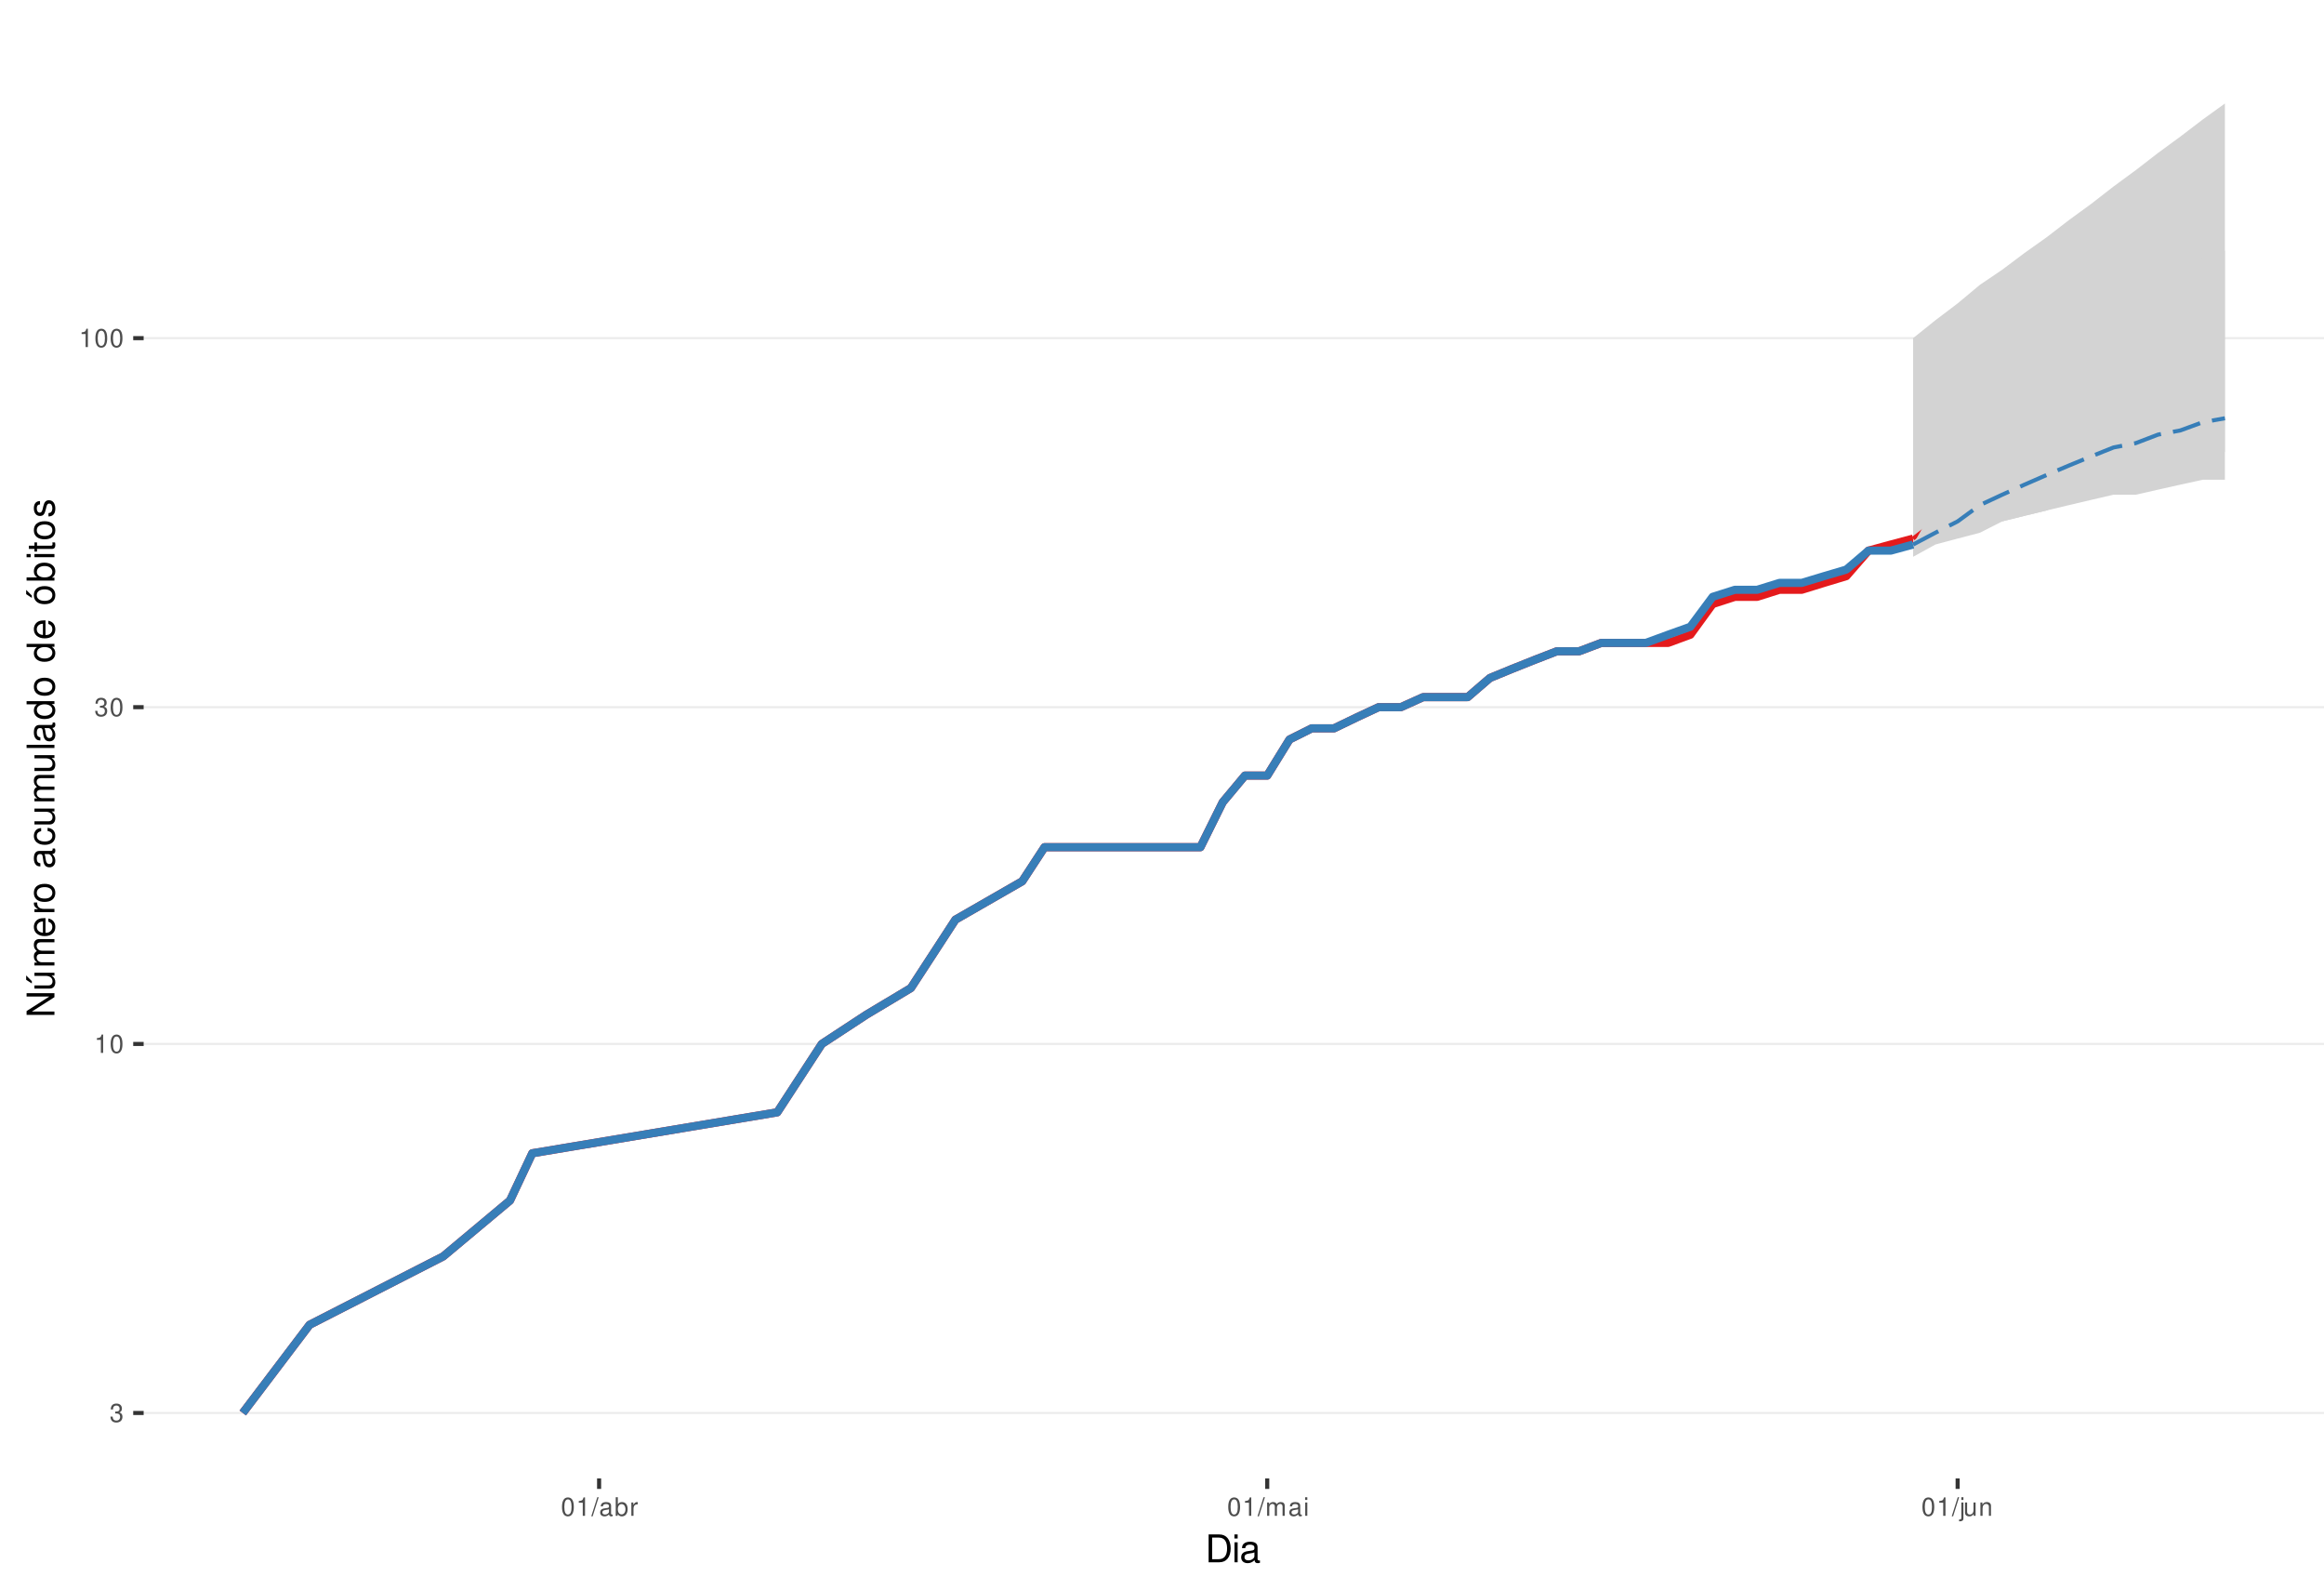
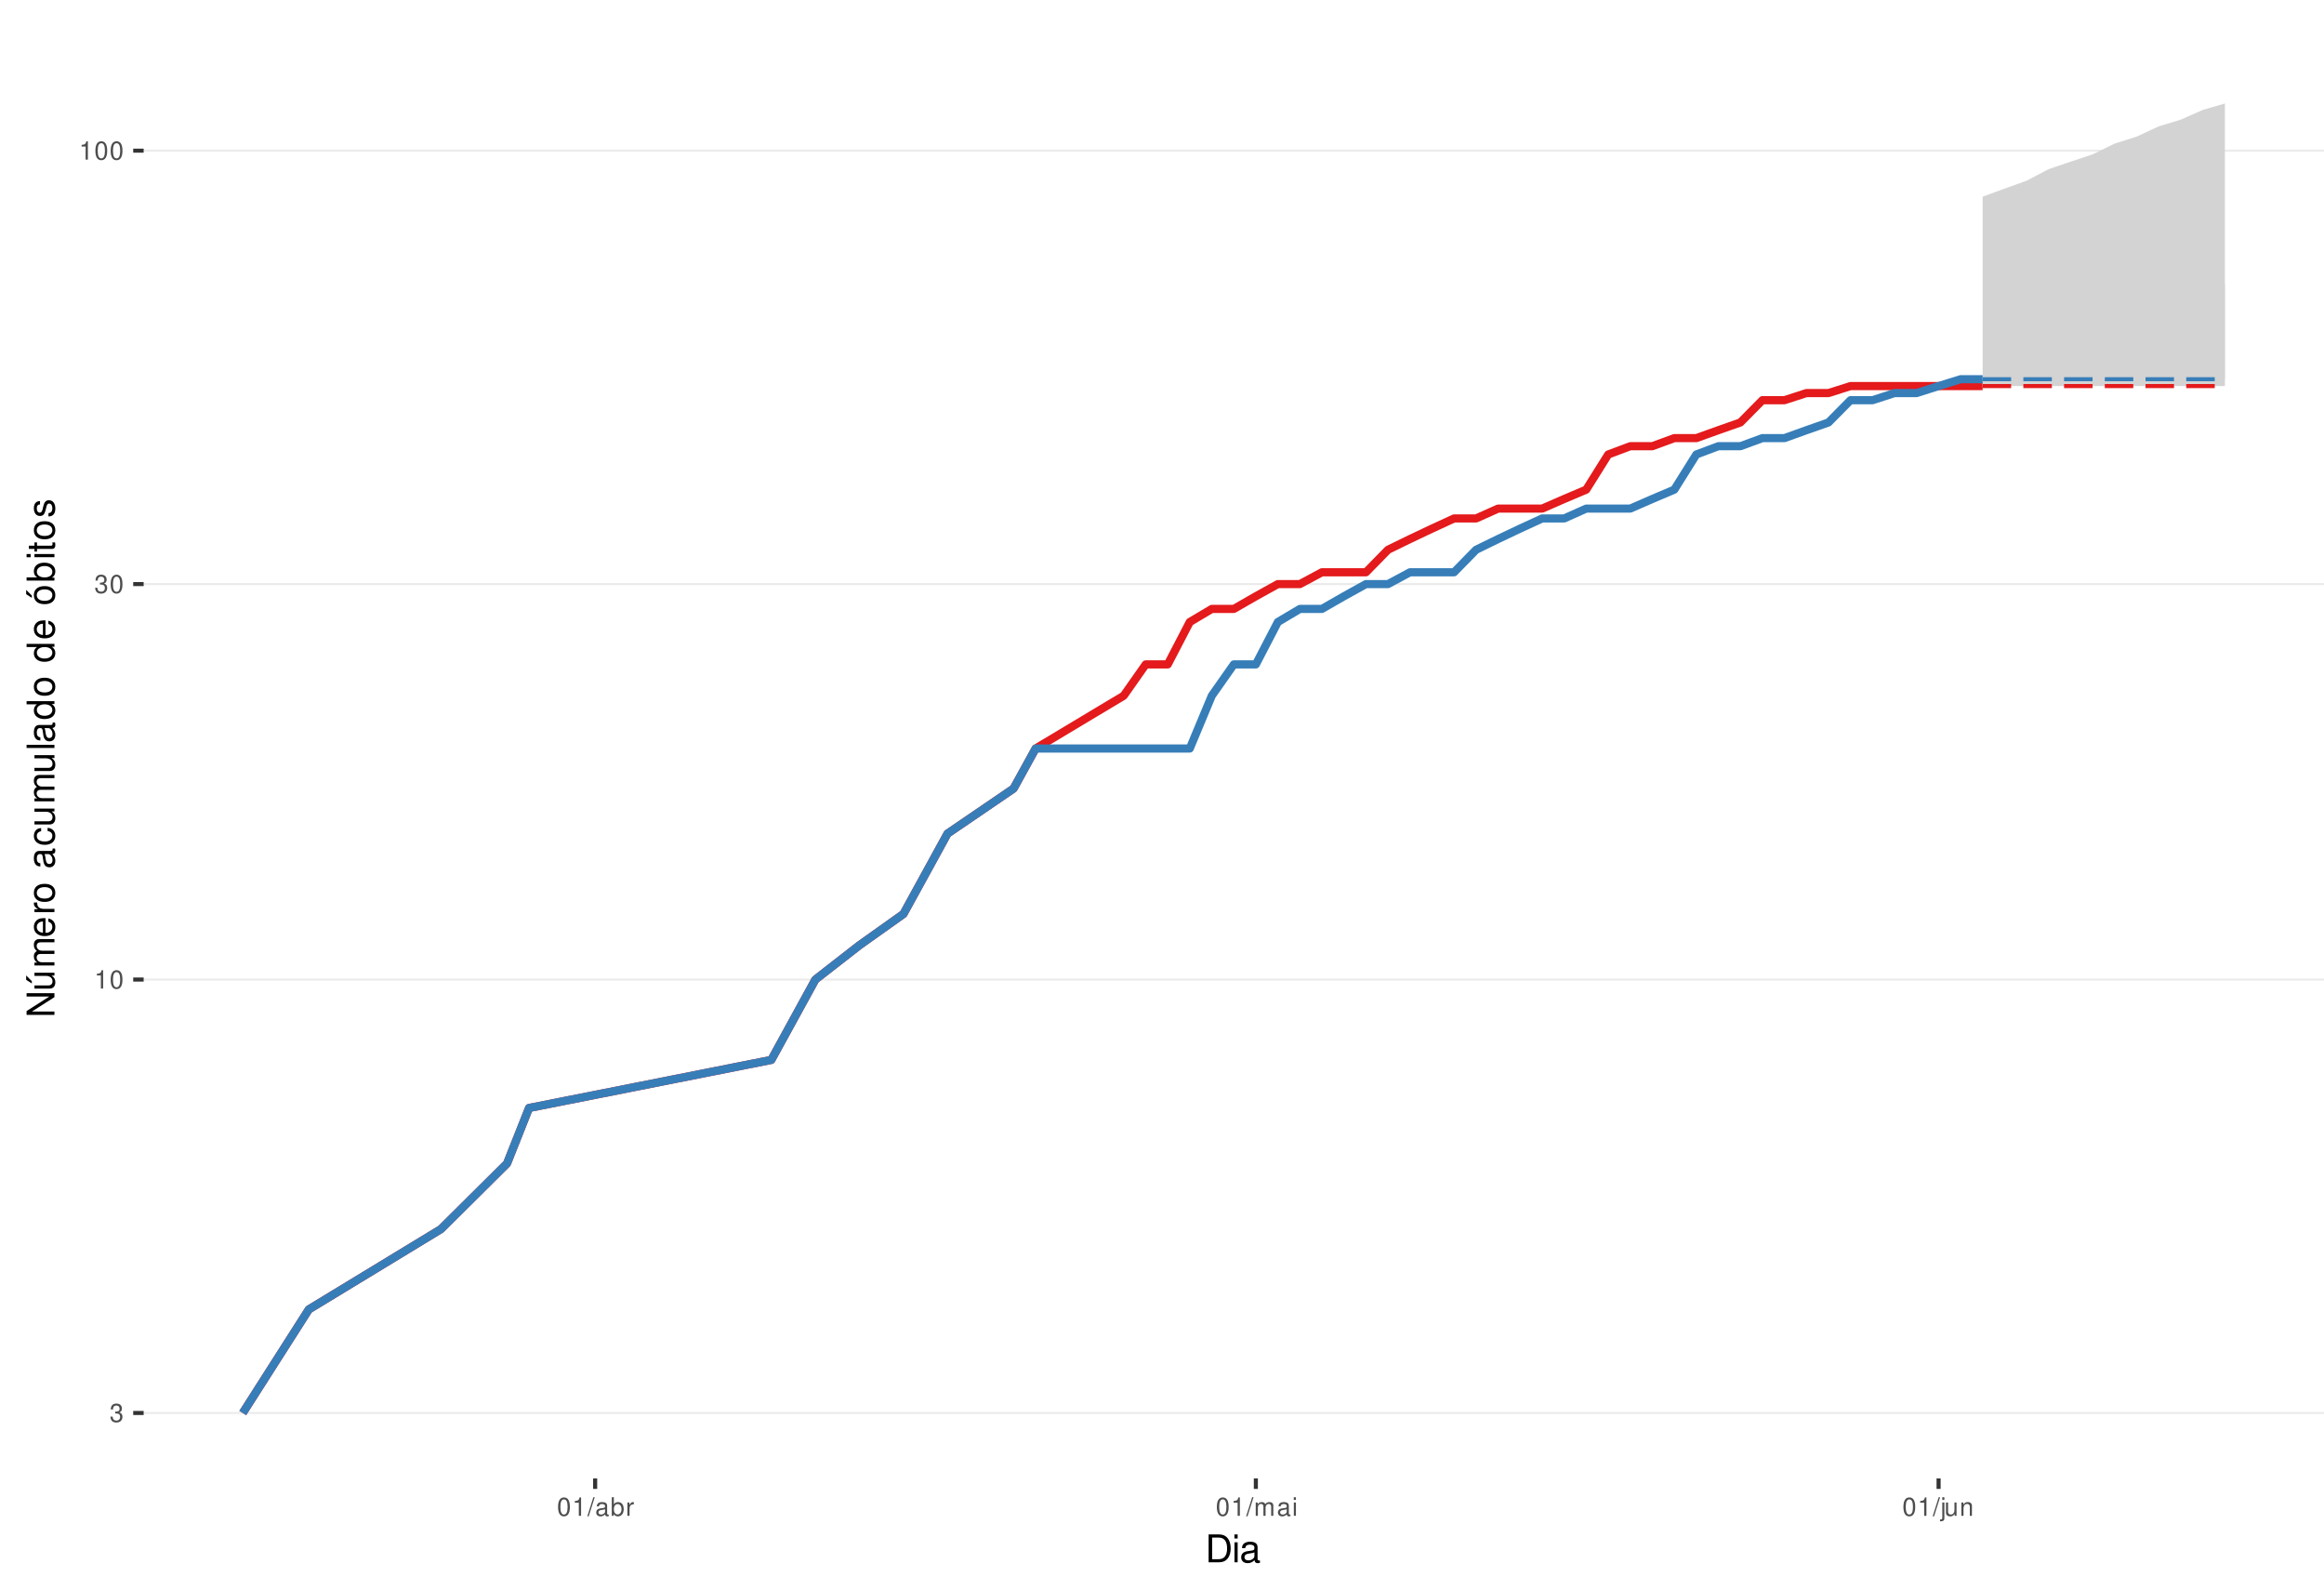
<svg xmlns="http://www.w3.org/2000/svg" xmlns:xlink="http://www.w3.org/1999/xlink" width="609pt" height="413pt" viewBox="0 0 609 413" version="1.1">
  <defs>
    <g>
      <symbol overflow="visible" id="glyph0-0">
        <path style="stroke:none;" d="" />
      </symbol>
      <symbol overflow="visible" id="glyph0-1">
        <path style="stroke:none;" d="M 1.469 -2.219 L 1.797 -2.219 C 2.422 -2.219 2.766 -1.922 2.766 -1.344 C 2.766 -0.734 2.406 -0.359 1.797 -0.359 C 1.156 -0.359 0.844 -0.688 0.797 -1.391 L 0.219 -1.391 C 0.234 -1.016 0.312 -0.766 0.422 -0.547 C 0.672 -0.078 1.125 0.156 1.766 0.156 C 2.75 0.156 3.375 -0.438 3.375 -1.344 C 3.375 -1.953 3.141 -2.297 2.562 -2.484 C 3.016 -2.672 3.234 -3 3.234 -3.484 C 3.234 -4.312 2.688 -4.812 1.797 -4.812 C 0.844 -4.812 0.328 -4.281 0.312 -3.266 L 0.906 -3.266 C 0.906 -3.547 0.938 -3.719 1 -3.875 C 1.141 -4.141 1.438 -4.297 1.797 -4.297 C 2.312 -4.297 2.625 -3.984 2.625 -3.469 C 2.625 -3.125 2.516 -2.922 2.25 -2.812 C 2.094 -2.75 1.875 -2.719 1.469 -2.703 Z M 1.469 -2.219 " />
      </symbol>
      <symbol overflow="visible" id="glyph0-2">
        <path style="stroke:none;" d="M 1.719 -3.422 L 1.719 0 L 2.312 0 L 2.312 -4.812 L 1.922 -4.812 C 1.719 -4.078 1.578 -3.969 0.672 -3.859 L 0.672 -3.422 Z M 1.719 -3.422 " />
      </symbol>
      <symbol overflow="visible" id="glyph0-3">
        <path style="stroke:none;" d="M 1.828 -4.812 C 1.391 -4.812 0.984 -4.609 0.75 -4.281 C 0.438 -3.859 0.281 -3.219 0.281 -2.328 C 0.281 -0.703 0.812 0.156 1.828 0.156 C 2.828 0.156 3.375 -0.703 3.375 -2.297 C 3.375 -3.219 3.234 -3.844 2.922 -4.281 C 2.672 -4.625 2.281 -4.812 1.828 -4.812 Z M 1.828 -4.297 C 2.469 -4.297 2.781 -3.641 2.781 -2.344 C 2.781 -0.969 2.469 -0.328 1.812 -0.328 C 1.203 -0.328 0.891 -1 0.891 -2.328 C 0.891 -3.641 1.203 -4.297 1.828 -4.297 Z M 1.828 -4.297 " />
      </symbol>
      <symbol overflow="visible" id="glyph0-4">
        <path style="stroke:none;" d="M 1.531 -4.859 L -0.047 0.141 L 0.312 0.141 L 1.891 -4.859 Z M 1.531 -4.859 " />
      </symbol>
      <symbol overflow="visible" id="glyph0-5">
        <path style="stroke:none;" d="M 3.562 -0.328 C 3.5 -0.312 3.469 -0.312 3.438 -0.312 C 3.25 -0.312 3.141 -0.406 3.141 -0.578 L 3.141 -2.641 C 3.141 -3.25 2.688 -3.594 1.828 -3.594 C 1.312 -3.594 0.906 -3.438 0.672 -3.188 C 0.516 -3 0.453 -2.797 0.438 -2.453 L 0.984 -2.453 C 1.031 -2.875 1.297 -3.078 1.812 -3.078 C 2.312 -3.078 2.594 -2.891 2.594 -2.562 L 2.594 -2.406 C 2.578 -2.172 2.469 -2.078 2.016 -2.031 C 1.219 -1.922 1.109 -1.891 0.891 -1.812 C 0.484 -1.641 0.281 -1.328 0.281 -0.875 C 0.281 -0.25 0.719 0.156 1.422 0.156 C 1.859 0.156 2.219 0 2.609 -0.359 C 2.656 0 2.828 0.156 3.188 0.156 C 3.297 0.156 3.375 0.141 3.562 0.094 Z M 2.594 -1.094 C 2.594 -0.906 2.531 -0.797 2.375 -0.641 C 2.141 -0.438 1.875 -0.328 1.547 -0.328 C 1.109 -0.328 0.859 -0.547 0.859 -0.891 C 0.859 -1.266 1.094 -1.438 1.703 -1.531 C 2.297 -1.609 2.406 -1.641 2.594 -1.719 Z M 2.594 -1.094 " />
      </symbol>
      <symbol overflow="visible" id="glyph0-6">
        <path style="stroke:none;" d="M 0.359 -4.859 L 0.359 0 L 0.859 0 L 0.859 -0.453 C 1.125 -0.047 1.484 0.156 1.969 0.156 C 2.875 0.156 3.484 -0.594 3.484 -1.75 C 3.484 -2.891 2.922 -3.594 1.984 -3.594 C 1.516 -3.594 1.172 -3.406 0.906 -3.016 L 0.906 -4.859 Z M 1.891 -3.062 C 2.5 -3.062 2.906 -2.531 2.906 -1.703 C 2.906 -0.906 2.484 -0.359 1.891 -0.359 C 1.297 -0.359 0.906 -0.906 0.906 -1.719 C 0.906 -2.531 1.297 -3.062 1.891 -3.062 Z M 1.891 -3.062 " />
      </symbol>
      <symbol overflow="visible" id="glyph0-7">
        <path style="stroke:none;" d="M 0.453 -3.484 L 0.453 0 L 1.016 0 L 1.016 -1.812 C 1.031 -2.656 1.375 -3.016 2.141 -3 L 2.141 -3.562 C 2.047 -3.578 1.984 -3.594 1.922 -3.594 C 1.562 -3.594 1.297 -3.375 0.969 -2.859 L 0.969 -3.484 Z M 0.453 -3.484 " />
      </symbol>
      <symbol overflow="visible" id="glyph0-8">
        <path style="stroke:none;" d="M 0.469 -3.484 L 0.469 0 L 1.031 0 L 1.031 -2.188 C 1.031 -2.703 1.391 -3.109 1.844 -3.109 C 2.25 -3.109 2.484 -2.844 2.484 -2.406 L 2.484 0 L 3.047 0 L 3.047 -2.188 C 3.047 -2.703 3.422 -3.109 3.875 -3.109 C 4.266 -3.109 4.516 -2.844 4.516 -2.406 L 4.516 0 L 5.078 0 L 5.078 -2.609 C 5.078 -3.234 4.719 -3.594 4.062 -3.594 C 3.594 -3.594 3.312 -3.453 2.984 -3.062 C 2.781 -3.422 2.5 -3.594 2.047 -3.594 C 1.578 -3.594 1.266 -3.422 0.984 -3 L 0.984 -3.484 Z M 0.469 -3.484 " />
      </symbol>
      <symbol overflow="visible" id="glyph0-9">
        <path style="stroke:none;" d="M 1 -3.484 L 0.453 -3.484 L 0.453 0 L 1 0 Z M 1 -4.859 L 0.438 -4.859 L 0.438 -4.156 L 1 -4.156 Z M 1 -4.859 " />
      </symbol>
      <symbol overflow="visible" id="glyph0-10">
        <path style="stroke:none;" d="M 0.469 -3.484 L 0.469 0.5 C 0.469 0.859 0.359 0.969 0.016 0.969 C -0.031 0.969 -0.047 0.969 -0.125 0.953 L -0.125 1.438 C -0.047 1.438 -0.016 1.453 0.062 1.453 C 0.688 1.453 1.016 1.203 1.016 0.719 L 1.016 -3.484 Z M 1.016 -4.859 L 0.469 -4.859 L 0.469 -4.156 L 1.016 -4.156 Z M 1.016 -4.859 " />
      </symbol>
      <symbol overflow="visible" id="glyph0-11">
        <path style="stroke:none;" d="M 3.203 0 L 3.203 -3.484 L 2.656 -3.484 L 2.656 -1.516 C 2.656 -0.797 2.281 -0.328 1.703 -0.328 C 1.266 -0.328 0.984 -0.594 0.984 -1.016 L 0.984 -3.484 L 0.438 -3.484 L 0.438 -0.797 C 0.438 -0.219 0.859 0.156 1.547 0.156 C 2.062 0.156 2.391 -0.031 2.703 -0.484 L 2.703 0 Z M 3.203 0 " />
      </symbol>
      <symbol overflow="visible" id="glyph0-12">
        <path style="stroke:none;" d="M 0.469 -3.484 L 0.469 0 L 1.031 0 L 1.031 -1.922 C 1.031 -2.641 1.391 -3.109 1.969 -3.109 C 2.406 -3.109 2.688 -2.828 2.688 -2.422 L 2.688 0 L 3.234 0 L 3.234 -2.641 C 3.234 -3.219 2.812 -3.594 2.141 -3.594 C 1.625 -3.594 1.281 -3.391 0.984 -2.906 L 0.984 -3.484 Z M 0.469 -3.484 " />
      </symbol>
      <symbol overflow="visible" id="glyph1-0">
        <path style="stroke:none;" d="" />
      </symbol>
      <symbol overflow="visible" id="glyph1-1">
        <path style="stroke:none;" d="M 0.891 0 L 3.703 0 C 5.547 0 6.672 -1.375 6.672 -3.656 C 6.672 -5.906 5.547 -7.297 3.703 -7.297 L 0.891 -7.297 Z M 1.812 -0.812 L 1.812 -6.469 L 3.547 -6.469 C 4.984 -6.469 5.734 -5.5 5.734 -3.641 C 5.734 -1.797 4.984 -0.812 3.547 -0.812 Z M 1.812 -0.812 " />
      </symbol>
      <symbol overflow="visible" id="glyph1-2">
        <path style="stroke:none;" d="M 1.5 -5.234 L 0.672 -5.234 L 0.672 0 L 1.5 0 Z M 1.5 -7.297 L 0.656 -7.297 L 0.656 -6.234 L 1.5 -6.234 Z M 1.5 -7.297 " />
      </symbol>
      <symbol overflow="visible" id="glyph1-3">
        <path style="stroke:none;" d="M 5.344 -0.484 C 5.266 -0.469 5.219 -0.469 5.172 -0.469 C 4.875 -0.469 4.719 -0.625 4.719 -0.875 L 4.719 -3.953 C 4.719 -4.891 4.047 -5.391 2.75 -5.391 C 1.984 -5.391 1.375 -5.172 1.016 -4.781 C 0.766 -4.516 0.672 -4.203 0.656 -3.688 L 1.484 -3.688 C 1.562 -4.328 1.938 -4.625 2.719 -4.625 C 3.484 -4.625 3.891 -4.344 3.891 -3.844 L 3.891 -3.625 C 3.875 -3.266 3.703 -3.125 3.016 -3.047 C 1.844 -2.891 1.656 -2.844 1.344 -2.719 C 0.734 -2.453 0.422 -2 0.422 -1.312 C 0.422 -0.375 1.078 0.234 2.141 0.234 C 2.797 0.234 3.328 0 3.922 -0.547 C 3.984 0 4.234 0.234 4.781 0.234 C 4.953 0.234 5.062 0.203 5.344 0.141 Z M 3.891 -1.656 C 3.891 -1.375 3.812 -1.203 3.562 -0.969 C 3.219 -0.656 2.812 -0.5 2.312 -0.5 C 1.672 -0.5 1.297 -0.812 1.297 -1.344 C 1.297 -1.891 1.656 -2.172 2.547 -2.297 C 3.438 -2.422 3.609 -2.453 3.891 -2.594 Z M 3.891 -1.656 " />
      </symbol>
      <symbol overflow="visible" id="glyph2-0">
        <path style="stroke:none;" d="" />
      </symbol>
      <symbol overflow="visible" id="glyph2-1">
        <path style="stroke:none;" d="M -7.297 -6.453 L -7.297 -5.578 L -1.328 -5.578 L -7.297 -1.766 L -7.297 -0.766 L 0 -0.766 L 0 -1.641 L -5.906 -1.641 L 0 -5.406 L 0 -6.453 Z M -7.297 -6.453 " />
      </symbol>
      <symbol overflow="visible" id="glyph2-2">
        <path style="stroke:none;" d="M 0 -4.812 L -5.234 -4.812 L -5.234 -3.984 L -2.266 -3.984 C -1.203 -3.984 -0.5 -3.438 -0.5 -2.562 C -0.5 -1.906 -0.906 -1.484 -1.531 -1.484 L -5.234 -1.484 L -5.234 -0.656 L -1.203 -0.656 C -0.328 -0.656 0.234 -1.297 0.234 -2.312 C 0.234 -3.094 -0.047 -3.578 -0.734 -4.062 L 0 -4.062 Z M -7.406 -2.953 L -5.922 -2 L -5.922 -2.594 L -7.406 -4.094 Z M -7.406 -2.953 " />
      </symbol>
      <symbol overflow="visible" id="glyph2-3">
        <path style="stroke:none;" d="M -5.234 -0.703 L 0 -0.703 L 0 -1.547 L -3.297 -1.547 C -4.047 -1.547 -4.656 -2.094 -4.656 -2.766 C -4.656 -3.391 -4.281 -3.734 -3.609 -3.734 L 0 -3.734 L 0 -4.578 L -3.297 -4.578 C -4.047 -4.578 -4.656 -5.125 -4.656 -5.812 C -4.656 -6.422 -4.266 -6.781 -3.609 -6.781 L 0 -6.781 L 0 -7.625 L -3.938 -7.625 C -4.875 -7.625 -5.391 -7.078 -5.391 -6.094 C -5.391 -5.406 -5.188 -4.984 -4.594 -4.484 C -5.156 -4.188 -5.391 -3.766 -5.391 -3.078 C -5.391 -2.375 -5.125 -1.906 -4.5 -1.469 L -5.234 -1.469 Z M -5.234 -0.703 " />
      </symbol>
      <symbol overflow="visible" id="glyph2-4">
        <path style="stroke:none;" d="M -2.344 -5.125 C -3.141 -5.125 -3.625 -5.062 -4.016 -4.922 C -4.875 -4.578 -5.391 -3.781 -5.391 -2.797 C -5.391 -1.344 -4.281 -0.406 -2.547 -0.406 C -0.812 -0.406 0.234 -1.297 0.234 -2.781 C 0.234 -3.984 -0.453 -4.812 -1.594 -5.016 L -1.594 -4.188 C -0.906 -3.953 -0.547 -3.484 -0.547 -2.812 C -0.547 -2.281 -0.781 -1.828 -1.219 -1.547 C -1.516 -1.344 -1.812 -1.281 -2.344 -1.266 Z M -3.016 -1.297 C -3.984 -1.359 -4.625 -1.953 -4.625 -2.797 C -4.625 -3.641 -3.953 -4.234 -3.016 -4.234 Z M -3.016 -1.297 " />
      </symbol>
      <symbol overflow="visible" id="glyph2-5">
        <path style="stroke:none;" d="M -5.234 -0.688 L 0 -0.688 L 0 -1.531 L -2.719 -1.531 C -3.984 -1.547 -4.547 -2.062 -4.516 -3.203 L -5.359 -3.203 C -5.375 -3.062 -5.391 -2.984 -5.391 -2.891 C -5.391 -2.344 -5.062 -1.938 -4.297 -1.453 L -5.234 -1.453 Z M -5.234 -0.688 " />
      </symbol>
      <symbol overflow="visible" id="glyph2-6">
        <path style="stroke:none;" d="M -5.391 -2.719 C -5.391 -1.234 -4.344 -0.359 -2.578 -0.359 C -0.812 -0.359 0.234 -1.234 0.234 -2.734 C 0.234 -4.203 -0.812 -5.094 -2.547 -5.094 C -4.359 -5.094 -5.391 -4.234 -5.391 -2.719 Z M -4.625 -2.734 C -4.625 -3.672 -3.844 -4.234 -2.547 -4.234 C -1.312 -4.234 -0.547 -3.656 -0.547 -2.734 C -0.547 -1.797 -1.312 -1.234 -2.578 -1.234 C -3.844 -1.234 -4.625 -1.797 -4.625 -2.734 Z M -4.625 -2.734 " />
      </symbol>
      <symbol overflow="visible" id="glyph2-7">
        <path style="stroke:none;" d="" />
      </symbol>
      <symbol overflow="visible" id="glyph2-8">
        <path style="stroke:none;" d="M -0.484 -5.344 C -0.469 -5.266 -0.469 -5.219 -0.469 -5.172 C -0.469 -4.875 -0.625 -4.719 -0.875 -4.719 L -3.953 -4.719 C -4.891 -4.719 -5.391 -4.047 -5.391 -2.75 C -5.391 -1.984 -5.172 -1.375 -4.781 -1.016 C -4.516 -0.766 -4.203 -0.672 -3.688 -0.656 L -3.688 -1.484 C -4.328 -1.562 -4.625 -1.938 -4.625 -2.719 C -4.625 -3.484 -4.344 -3.891 -3.844 -3.891 L -3.625 -3.891 C -3.266 -3.875 -3.125 -3.703 -3.047 -3.016 C -2.891 -1.844 -2.844 -1.656 -2.719 -1.344 C -2.453 -0.734 -2 -0.422 -1.312 -0.422 C -0.375 -0.422 0.234 -1.078 0.234 -2.141 C 0.234 -2.797 0 -3.328 -0.547 -3.922 C 0 -3.984 0.234 -4.234 0.234 -4.781 C 0.234 -4.953 0.203 -5.062 0.141 -5.344 Z M -1.656 -3.891 C -1.375 -3.891 -1.203 -3.812 -0.969 -3.562 C -0.656 -3.219 -0.5 -2.812 -0.5 -2.312 C -0.5 -1.672 -0.812 -1.297 -1.344 -1.297 C -1.891 -1.297 -2.172 -1.656 -2.297 -2.547 C -2.422 -3.438 -2.453 -3.609 -2.594 -3.891 Z M -1.656 -3.891 " />
      </symbol>
      <symbol overflow="visible" id="glyph2-9">
        <path style="stroke:none;" d="M -3.484 -4.703 C -3.984 -4.672 -4.312 -4.562 -4.609 -4.359 C -5.094 -4 -5.391 -3.375 -5.391 -2.641 C -5.391 -1.219 -4.266 -0.312 -2.531 -0.312 C -0.844 -0.312 0.234 -1.203 0.234 -2.625 C 0.234 -3.875 -0.516 -4.672 -1.797 -4.766 L -1.797 -3.938 C -0.953 -3.797 -0.547 -3.359 -0.547 -2.656 C -0.547 -1.734 -1.297 -1.188 -2.531 -1.188 C -3.844 -1.188 -4.625 -1.719 -4.625 -2.625 C -4.625 -3.328 -4.203 -3.766 -3.484 -3.875 Z M -3.484 -4.703 " />
      </symbol>
      <symbol overflow="visible" id="glyph2-10">
        <path style="stroke:none;" d="M 0 -4.812 L -5.234 -4.812 L -5.234 -3.984 L -2.266 -3.984 C -1.203 -3.984 -0.5 -3.438 -0.5 -2.562 C -0.5 -1.906 -0.906 -1.484 -1.531 -1.484 L -5.234 -1.484 L -5.234 -0.656 L -1.203 -0.656 C -0.328 -0.656 0.234 -1.297 0.234 -2.312 C 0.234 -3.094 -0.047 -3.578 -0.734 -4.062 L 0 -4.062 Z M 0 -4.812 " />
      </symbol>
      <symbol overflow="visible" id="glyph2-11">
        <path style="stroke:none;" d="M -7.297 -1.516 L -7.297 -0.688 L 0 -0.688 L 0 -1.516 Z M -7.297 -1.516 " />
      </symbol>
      <symbol overflow="visible" id="glyph2-12">
        <path style="stroke:none;" d="M -7.297 -4.953 L -7.297 -4.125 L -4.578 -4.125 C -5.109 -3.766 -5.391 -3.203 -5.391 -2.516 C -5.391 -1.156 -4.297 -0.266 -2.625 -0.266 C -0.859 -0.266 0.234 -1.125 0.234 -2.547 C 0.234 -3.266 -0.047 -3.766 -0.688 -4.203 L 0 -4.203 L 0 -4.953 Z M -4.609 -2.656 C -4.609 -3.547 -3.812 -4.125 -2.562 -4.125 C -1.344 -4.125 -0.547 -3.547 -0.547 -2.656 C -0.547 -1.734 -1.359 -1.125 -2.578 -1.125 C -3.797 -1.125 -4.609 -1.734 -4.609 -2.656 Z M -4.609 -2.656 " />
      </symbol>
      <symbol overflow="visible" id="glyph2-13">
        <path style="stroke:none;" d="M -5.391 -2.719 C -5.391 -1.234 -4.344 -0.359 -2.578 -0.359 C -0.812 -0.359 0.234 -1.234 0.234 -2.734 C 0.234 -4.203 -0.812 -5.094 -2.547 -5.094 C -4.359 -5.094 -5.391 -4.234 -5.391 -2.719 Z M -4.625 -2.734 C -4.625 -3.672 -3.844 -4.234 -2.547 -4.234 C -1.312 -4.234 -0.547 -3.656 -0.547 -2.734 C -0.547 -1.797 -1.312 -1.234 -2.578 -1.234 C -3.844 -1.234 -4.625 -1.797 -4.625 -2.734 Z M -7.406 -2.984 L -5.922 -2.016 L -5.922 -2.625 L -7.406 -4.109 Z M -7.406 -2.984 " />
      </symbol>
      <symbol overflow="visible" id="glyph2-14">
        <path style="stroke:none;" d="M -7.297 -0.547 L 0 -0.547 L 0 -1.297 L -0.672 -1.297 C -0.062 -1.688 0.234 -2.219 0.234 -2.953 C 0.234 -4.328 -0.906 -5.234 -2.641 -5.234 C -4.344 -5.234 -5.391 -4.375 -5.391 -2.984 C -5.391 -2.266 -5.125 -1.766 -4.531 -1.375 L -7.297 -1.375 Z M -4.609 -2.828 C -4.609 -3.766 -3.797 -4.359 -2.547 -4.359 C -1.359 -4.359 -0.547 -3.734 -0.547 -2.828 C -0.547 -1.938 -1.344 -1.375 -2.578 -1.375 C -3.812 -1.375 -4.609 -1.938 -4.609 -2.828 Z M -4.609 -2.828 " />
      </symbol>
      <symbol overflow="visible" id="glyph2-15">
        <path style="stroke:none;" d="M -5.234 -1.5 L -5.234 -0.672 L 0 -0.672 L 0 -1.5 Z M -7.297 -1.5 L -7.297 -0.656 L -6.234 -0.656 L -6.234 -1.5 Z M -7.297 -1.5 " />
      </symbol>
      <symbol overflow="visible" id="glyph2-16">
        <path style="stroke:none;" d="M -5.234 -2.547 L -5.234 -1.688 L -6.688 -1.688 L -6.688 -0.844 L -5.234 -0.844 L -5.234 -0.141 L -4.562 -0.141 L -4.562 -0.844 L -0.594 -0.844 C -0.062 -0.844 0.234 -1.203 0.234 -1.859 C 0.234 -2.078 0.203 -2.266 0.156 -2.547 L -0.547 -2.547 C -0.516 -2.422 -0.5 -2.312 -0.5 -2.141 C -0.5 -1.781 -0.594 -1.688 -0.969 -1.688 L -4.562 -1.688 L -4.562 -2.547 Z M -5.234 -2.547 " />
      </symbol>
      <symbol overflow="visible" id="glyph2-17">
        <path style="stroke:none;" d="M -3.781 -4.375 C -4.812 -4.375 -5.391 -3.688 -5.391 -2.484 C -5.391 -1.266 -4.766 -0.469 -3.797 -0.469 C -2.969 -0.469 -2.578 -0.891 -2.281 -2.125 L -2.094 -2.906 C -1.953 -3.484 -1.734 -3.719 -1.375 -3.719 C -0.875 -3.719 -0.547 -3.234 -0.547 -2.5 C -0.547 -2.047 -0.672 -1.672 -0.891 -1.453 C -1.047 -1.328 -1.188 -1.266 -1.562 -1.219 L -1.562 -0.344 C -0.344 -0.375 0.234 -1.062 0.234 -2.438 C 0.234 -3.75 -0.422 -4.594 -1.438 -4.594 C -2.203 -4.594 -2.641 -4.156 -2.891 -3.109 L -3.078 -2.312 C -3.234 -1.625 -3.453 -1.344 -3.828 -1.344 C -4.312 -1.344 -4.625 -1.766 -4.625 -2.453 C -4.625 -3.125 -4.328 -3.484 -3.781 -3.5 Z M -3.781 -4.375 " />
      </symbol>
    </g>
    <clipPath id="clip1">
      <path d="M 37.645 9.961 L 609 9.961 L 609 387.328 L 37.645 387.328 Z M 37.645 9.961 " />
    </clipPath>
    <clipPath id="clip2">
      <path d="M 37.645 369 L 609 369 L 609 371 L 37.645 371 Z M 37.645 369 " />
    </clipPath>
    <clipPath id="clip3">
-       <path d="M 37.645 273 L 609 273 L 609 274 L 37.645 274 Z M 37.645 273 " />
+       <path d="M 37.645 256 L 609 256 L 609 257 L 37.645 257 Z M 37.645 256 " />
    </clipPath>
    <clipPath id="clip4">
-       <path d="M 37.645 185 L 609 185 L 609 186 L 37.645 186 Z M 37.645 185 " />
+       <path d="M 37.645 152 L 609 152 L 609 154 L 37.645 154 Z M 37.645 152 " />
    </clipPath>
    <clipPath id="clip5">
-       <path d="M 37.645 88 L 609 88 L 609 89 L 37.645 89 Z M 37.645 88 " />
+       <path d="M 37.645 39 L 609 39 L 609 40 L 37.645 40 Z M 37.645 39 " />
    </clipPath>
  </defs>
  <g id="surface313">
    <rect x="0" y="0" width="609" height="413" style="fill:rgb(100%,100%,100%);fill-opacity:1;stroke:none;" />
    <rect x="0" y="0" width="609" height="413" style="fill:rgb(100%,100%,100%);fill-opacity:1;stroke:none;" />
    <path style="fill:none;stroke-width:1.067;stroke-linecap:round;stroke-linejoin:round;stroke:rgb(100%,100%,100%);stroke-opacity:1;stroke-miterlimit:10;" d="M 0 413 L 609 413 L 609 0 L 0 0 Z M 0 413 " />
    <g clip-path="url(#clip1)" clip-rule="nonzero">
      <path style=" stroke:none;fill-rule:nonzero;fill:rgb(100%,100%,100%);fill-opacity:1;" d="M 37.645 387.328 L 609 387.328 L 609 9.961 L 37.645 9.961 Z M 37.645 387.328 " />
    </g>
    <g clip-path="url(#clip2)" clip-rule="nonzero">
      <path style="fill:none;stroke-width:0.533;stroke-linecap:butt;stroke-linejoin:round;stroke:rgb(92.157%,92.157%,92.157%);stroke-opacity:1;stroke-miterlimit:10;" d="M 37.645 370.176 L 609 370.176 " />
    </g>
    <g clip-path="url(#clip3)" clip-rule="nonzero">
-       <path style="fill:none;stroke-width:0.533;stroke-linecap:butt;stroke-linejoin:round;stroke:rgb(92.157%,92.157%,92.157%);stroke-opacity:1;stroke-miterlimit:10;" d="M 37.645 273.492 L 609 273.492 " />
+       <path style="fill:none;stroke-width:0.533;stroke-linecap:butt;stroke-linejoin:round;stroke:rgb(92.157%,92.157%,92.157%);stroke-opacity:1;stroke-miterlimit:10;" d="M 37.645 256.629 L 609 256.629 " />
    </g>
    <g clip-path="url(#clip4)" clip-rule="nonzero">
-       <path style="fill:none;stroke-width:0.533;stroke-linecap:butt;stroke-linejoin:round;stroke:rgb(92.157%,92.157%,92.157%);stroke-opacity:1;stroke-miterlimit:10;" d="M 37.645 185.27 L 609 185.27 " />
+       <path style="fill:none;stroke-width:0.533;stroke-linecap:butt;stroke-linejoin:round;stroke:rgb(92.157%,92.157%,92.157%);stroke-opacity:1;stroke-miterlimit:10;" d="M 37.645 153.02 L 609 153.02 " />
    </g>
    <g clip-path="url(#clip5)" clip-rule="nonzero">
-       <path style="fill:none;stroke-width:0.533;stroke-linecap:butt;stroke-linejoin:round;stroke:rgb(92.157%,92.157%,92.157%);stroke-opacity:1;stroke-miterlimit:10;" d="M 37.645 88.586 L 609 88.586 " />
-     </g>
-     <path style="fill:none;stroke-width:2.134;stroke-linecap:butt;stroke-linejoin:round;stroke:rgb(89.412%,10.196%,10.98%);stroke-opacity:1;stroke-miterlimit:10;" d="M 63.617 370.176 L 81.125 347.074 L 116.141 329.156 L 133.648 314.512 L 139.484 302.133 L 203.684 291.41 L 215.355 273.492 L 227.027 265.84 L 238.699 258.852 L 250.371 240.934 L 267.879 230.879 L 273.715 221.949 L 314.57 221.949 L 320.406 210.176 L 326.242 203.188 L 332.078 203.188 L 337.914 193.73 L 343.75 190.809 L 349.586 190.809 L 355.422 187.992 L 361.258 185.27 L 367.094 185.27 L 372.93 182.637 L 384.602 182.637 L 390.438 177.617 L 396.273 175.219 L 402.109 172.891 L 407.945 170.629 L 413.781 170.629 L 419.617 168.43 L 437.125 168.43 L 442.961 166.285 L 448.801 158.25 L 454.637 156.359 L 460.473 156.359 L 466.309 154.512 L 472.145 154.512 L 477.98 152.707 L 483.816 150.945 L 489.652 144.25 L 495.488 142.656 L 501.324 141.098 " />
-     <path style=" stroke:none;fill-rule:nonzero;fill:rgb(82.745%,82.745%,82.745%);fill-opacity:1;" d="M 501.324 88.586 L 507.16 83.906 L 512.996 79.484 L 518.832 74.617 L 524.668 70.668 L 530.504 66.289 L 536.34 62.141 L 542.176 57.648 L 548.012 53.391 L 553.848 48.859 L 559.684 44.57 L 565.52 40.059 L 571.355 35.785 L 577.191 31.332 L 583.031 27.117 L 583.031 118.383 L 577.191 120.746 L 571.355 121.953 L 565.52 124.426 L 559.684 125.688 L 553.848 128.281 L 548.012 129.605 L 542.176 130.957 L 536.34 133.727 L 530.504 135.148 L 524.668 136.594 L 518.832 139.57 L 512.996 141.098 L 507.16 142.656 L 501.324 145.871 Z M 501.324 88.586 " />
-     <path style="fill:none;stroke-width:1.067;stroke-linecap:butt;stroke-linejoin:round;stroke:rgb(89.412%,10.196%,10.98%);stroke-opacity:1;stroke-dasharray:7.469,3.201;stroke-miterlimit:10;" d="M 501.324 141.098 L 507.16 136.594 L 512.996 133.727 L 518.832 130.957 L 524.668 126.973 L 530.504 124.426 L 536.34 120.746 L 542.176 118.383 L 548.012 114.965 L 553.848 111.688 L 559.684 108.539 L 565.52 105.508 L 571.355 102.586 L 577.191 99.77 L 583.031 96.16 " />
-     <path style="fill:none;stroke-width:2.134;stroke-linecap:butt;stroke-linejoin:round;stroke:rgb(21.569%,49.412%,72.157%);stroke-opacity:1;stroke-miterlimit:10;" d="M 63.617 370.176 L 81.125 347.074 L 116.141 329.156 L 133.648 314.512 L 139.484 302.133 L 203.684 291.41 L 215.355 273.492 L 227.027 265.84 L 238.699 258.852 L 250.371 240.934 L 267.879 230.879 L 273.715 221.949 L 314.57 221.949 L 320.406 210.176 L 326.242 203.188 L 332.078 203.188 L 337.914 193.73 L 343.75 190.809 L 349.586 190.809 L 355.422 187.992 L 361.258 185.27 L 367.094 185.27 L 372.93 182.637 L 384.602 182.637 L 390.438 177.617 L 396.273 175.219 L 402.109 172.891 L 407.945 170.629 L 413.781 170.629 L 419.617 168.43 L 431.289 168.43 L 437.125 166.285 L 442.961 164.199 L 448.801 156.359 L 454.637 154.512 L 460.473 154.512 L 466.309 152.707 L 472.145 152.707 L 477.98 150.945 L 483.816 149.219 L 489.652 144.25 L 495.488 144.25 L 501.324 142.656 " />
-     <path style=" stroke:none;fill-rule:nonzero;fill:rgb(82.745%,82.745%,82.745%);fill-opacity:1;" d="M 501.324 142.656 L 507.16 132.328 L 512.996 123.18 L 518.832 114.965 L 524.668 108.539 L 530.504 101.637 L 536.34 96.16 L 542.176 90.207 L 548.012 85.438 L 553.848 80.934 L 559.684 76.668 L 565.52 73.277 L 571.355 70.027 L 577.191 67.516 L 583.031 65.684 L 583.031 125.688 L 577.191 125.688 L 571.355 126.973 L 565.52 128.281 L 559.684 129.605 L 553.848 129.605 L 548.012 130.957 L 542.176 132.328 L 536.34 133.727 L 530.504 135.148 L 524.668 136.594 L 518.832 138.066 L 512.996 139.57 L 507.16 141.098 Z M 501.324 142.656 " />
-     <path style="fill:none;stroke-width:1.067;stroke-linecap:butt;stroke-linejoin:round;stroke:rgb(21.569%,49.412%,72.157%);stroke-opacity:1;stroke-dasharray:7.469,3.201;stroke-miterlimit:10;" d="M 501.324 142.656 L 507.16 139.57 L 512.996 136.594 L 518.832 132.328 L 524.668 129.605 L 530.504 126.973 L 536.34 124.426 L 542.176 121.953 L 548.012 119.555 L 553.848 117.227 L 559.684 116.09 L 565.52 113.859 L 571.355 112.766 L 577.191 110.625 L 583.031 109.574 " />
+       <path style="fill:none;stroke-width:0.533;stroke-linecap:butt;stroke-linejoin:round;stroke:rgb(92.157%,92.157%,92.157%);stroke-opacity:1;stroke-miterlimit:10;" d="M 37.645 39.473 L 609 39.473 " />
+     </g>
+     <path style="fill:none;stroke-width:2.134;stroke-linecap:butt;stroke-linejoin:round;stroke:rgb(89.412%,10.196%,10.98%);stroke-opacity:1;stroke-miterlimit:10;" d="M 63.617 370.176 L 80.93 343.043 L 115.559 322 L 132.871 304.805 L 138.641 290.266 L 202.125 277.676 L 213.668 256.629 L 225.211 247.641 L 236.754 239.434 L 248.297 218.391 L 265.609 206.586 L 271.383 196.098 L 294.465 182.27 L 300.238 174.062 L 306.008 174.062 L 311.781 162.957 L 317.551 159.527 L 323.324 159.527 L 329.094 156.215 L 334.863 153.02 L 340.637 153.02 L 346.406 149.926 L 357.949 149.926 L 363.723 144.031 L 369.492 141.215 L 375.266 138.48 L 381.035 135.824 L 386.805 135.824 L 392.578 133.242 L 404.121 133.242 L 409.891 130.727 L 415.664 128.277 L 421.434 119.066 L 427.207 116.898 L 432.977 116.898 L 438.746 114.781 L 444.52 114.781 L 450.289 112.707 L 456.062 110.68 L 461.832 104.844 L 467.605 104.844 L 473.375 102.977 L 479.148 102.977 L 484.918 101.145 L 519.547 101.145 " />
+     <path style=" stroke:none;fill-rule:nonzero;fill:rgb(82.745%,82.745%,82.745%);fill-opacity:1;" d="M 519.547 51.527 L 525.316 49.41 L 531.09 47.336 L 536.859 44.309 L 542.629 42.344 L 548.402 40.422 L 554.172 37.605 L 559.945 35.773 L 565.715 33.094 L 571.488 31.344 L 577.258 28.785 L 583.031 27.117 L 583.031 101.145 L 519.547 101.145 Z M 519.547 51.527 " />
+     <path style="fill:none;stroke-width:1.067;stroke-linecap:butt;stroke-linejoin:round;stroke:rgb(89.412%,10.196%,10.98%);stroke-opacity:1;stroke-dasharray:7.469,3.201;stroke-miterlimit:10;" d="M 519.547 101.145 L 583.031 101.145 " />
+     <path style="fill:none;stroke-width:2.134;stroke-linecap:butt;stroke-linejoin:round;stroke:rgb(21.569%,49.412%,72.157%);stroke-opacity:1;stroke-miterlimit:10;" d="M 63.617 370.176 L 80.93 343.043 L 115.559 322 L 132.871 304.805 L 138.641 290.266 L 202.125 277.676 L 213.668 256.629 L 225.211 247.641 L 236.754 239.434 L 248.297 218.391 L 265.609 206.586 L 271.383 196.098 L 311.781 196.098 L 317.551 182.27 L 323.324 174.062 L 329.094 174.062 L 334.863 162.957 L 340.637 159.527 L 346.406 159.527 L 352.18 156.215 L 357.949 153.02 L 363.723 153.02 L 369.492 149.926 L 381.035 149.926 L 386.805 144.031 L 392.578 141.215 L 398.348 138.48 L 404.121 135.824 L 409.891 135.824 L 415.664 133.242 L 427.207 133.242 L 432.977 130.727 L 438.746 128.277 L 444.52 119.066 L 450.289 116.898 L 456.062 116.898 L 461.832 114.781 L 467.605 114.781 L 473.375 112.707 L 479.148 110.68 L 484.918 104.844 L 490.688 104.844 L 496.461 102.977 L 502.23 102.977 L 508.004 101.145 L 513.773 99.348 L 519.547 99.348 " />
+     <path style=" stroke:none;fill-rule:nonzero;fill:rgb(82.745%,82.745%,82.745%);fill-opacity:1;" d="M 519.547 99.348 L 525.316 95.855 L 531.09 94.156 L 536.859 90.848 L 542.629 87.648 L 548.402 86.09 L 554.172 83.047 L 559.945 81.562 L 565.715 78.66 L 571.488 77.242 L 577.258 75.844 L 583.031 74.469 L 583.031 99.348 Z M 519.547 99.348 " />
+     <path style="fill:none;stroke-width:1.067;stroke-linecap:butt;stroke-linejoin:round;stroke:rgb(21.569%,49.412%,72.157%);stroke-opacity:1;stroke-dasharray:7.469,3.201;stroke-miterlimit:10;" d="M 519.547 99.348 L 583.031 99.348 " />
    <g style="fill:rgb(30.196%,30.196%,30.196%);fill-opacity:1;">
      <use xlink:href="#glyph0-1" x="28.715" y="372.523" />
    </g>
    <g style="fill:rgb(30.196%,30.196%,30.196%);fill-opacity:1;">
-       <use xlink:href="#glyph0-2" x="24.715" y="275.84" />
-       <use xlink:href="#glyph0-3" x="28.715" y="275.84" />
-     </g>
-     <g style="fill:rgb(30.196%,30.196%,30.196%);fill-opacity:1;">
-       <use xlink:href="#glyph0-1" x="24.715" y="187.617" />
-       <use xlink:href="#glyph0-3" x="28.715" y="187.617" />
-     </g>
-     <g style="fill:rgb(30.196%,30.196%,30.196%);fill-opacity:1;">
-       <use xlink:href="#glyph0-2" x="20.715" y="90.934" />
-       <use xlink:href="#glyph0-3" x="24.715" y="90.934" />
-       <use xlink:href="#glyph0-3" x="28.715" y="90.934" />
+       <use xlink:href="#glyph0-2" x="24.715" y="258.977" />
+       <use xlink:href="#glyph0-3" x="28.715" y="258.977" />
+     </g>
+     <g style="fill:rgb(30.196%,30.196%,30.196%);fill-opacity:1;">
+       <use xlink:href="#glyph0-1" x="24.715" y="155.367" />
+       <use xlink:href="#glyph0-3" x="28.715" y="155.367" />
+     </g>
+     <g style="fill:rgb(30.196%,30.196%,30.196%);fill-opacity:1;">
+       <use xlink:href="#glyph0-2" x="20.715" y="41.82" />
+       <use xlink:href="#glyph0-3" x="24.715" y="41.82" />
+       <use xlink:href="#glyph0-3" x="28.715" y="41.82" />
    </g>
    <path style="fill:none;stroke-width:1.067;stroke-linecap:butt;stroke-linejoin:round;stroke:rgb(20%,20%,20%);stroke-opacity:1;stroke-miterlimit:10;" d="M 34.906 370.176 L 37.645 370.176 " />
-     <path style="fill:none;stroke-width:1.067;stroke-linecap:butt;stroke-linejoin:round;stroke:rgb(20%,20%,20%);stroke-opacity:1;stroke-miterlimit:10;" d="M 34.906 273.492 L 37.645 273.492 " />
-     <path style="fill:none;stroke-width:1.067;stroke-linecap:butt;stroke-linejoin:round;stroke:rgb(20%,20%,20%);stroke-opacity:1;stroke-miterlimit:10;" d="M 34.906 185.27 L 37.645 185.27 " />
-     <path style="fill:none;stroke-width:1.067;stroke-linecap:butt;stroke-linejoin:round;stroke:rgb(20%,20%,20%);stroke-opacity:1;stroke-miterlimit:10;" d="M 34.906 88.586 L 37.645 88.586 " />
-     <path style="fill:none;stroke-width:1.067;stroke-linecap:butt;stroke-linejoin:round;stroke:rgb(20%,20%,20%);stroke-opacity:1;stroke-miterlimit:10;" d="M 156.992 390.07 L 156.992 387.328 " />
-     <path style="fill:none;stroke-width:1.067;stroke-linecap:butt;stroke-linejoin:round;stroke:rgb(20%,20%,20%);stroke-opacity:1;stroke-miterlimit:10;" d="M 332.078 390.07 L 332.078 387.328 " />
-     <path style="fill:none;stroke-width:1.067;stroke-linecap:butt;stroke-linejoin:round;stroke:rgb(20%,20%,20%);stroke-opacity:1;stroke-miterlimit:10;" d="M 512.996 390.07 L 512.996 387.328 " />
-     <g style="fill:rgb(30.196%,30.196%,30.196%);fill-opacity:1;">
-       <use xlink:href="#glyph0-3" x="146.992" y="397.109" />
-       <use xlink:href="#glyph0-2" x="150.992" y="397.109" />
-       <use xlink:href="#glyph0-4" x="154.992" y="397.109" />
-       <use xlink:href="#glyph0-5" x="156.992" y="397.109" />
-       <use xlink:href="#glyph0-6" x="160.992" y="397.109" />
-       <use xlink:href="#glyph0-7" x="164.992" y="397.109" />
-     </g>
-     <g style="fill:rgb(30.196%,30.196%,30.196%);fill-opacity:1;">
-       <use xlink:href="#glyph0-3" x="321.578" y="397.109" />
-       <use xlink:href="#glyph0-2" x="325.578" y="397.109" />
-       <use xlink:href="#glyph0-4" x="329.578" y="397.109" />
-       <use xlink:href="#glyph0-8" x="331.578" y="397.109" />
-       <use xlink:href="#glyph0-5" x="337.578" y="397.109" />
-       <use xlink:href="#glyph0-9" x="341.578" y="397.109" />
-     </g>
-     <g style="fill:rgb(30.196%,30.196%,30.196%);fill-opacity:1;">
-       <use xlink:href="#glyph0-3" x="503.496" y="397.109" />
-       <use xlink:href="#glyph0-2" x="507.496" y="397.109" />
-       <use xlink:href="#glyph0-4" x="511.496" y="397.109" />
-       <use xlink:href="#glyph0-10" x="513.496" y="397.109" />
-       <use xlink:href="#glyph0-11" x="514.496" y="397.109" />
-       <use xlink:href="#glyph0-12" x="518.496" y="397.109" />
+     <path style="fill:none;stroke-width:1.067;stroke-linecap:butt;stroke-linejoin:round;stroke:rgb(20%,20%,20%);stroke-opacity:1;stroke-miterlimit:10;" d="M 34.906 256.629 L 37.645 256.629 " />
+     <path style="fill:none;stroke-width:1.067;stroke-linecap:butt;stroke-linejoin:round;stroke:rgb(20%,20%,20%);stroke-opacity:1;stroke-miterlimit:10;" d="M 34.906 153.02 L 37.645 153.02 " />
+     <path style="fill:none;stroke-width:1.067;stroke-linecap:butt;stroke-linejoin:round;stroke:rgb(20%,20%,20%);stroke-opacity:1;stroke-miterlimit:10;" d="M 34.906 39.473 L 37.645 39.473 " />
+     <path style="fill:none;stroke-width:1.067;stroke-linecap:butt;stroke-linejoin:round;stroke:rgb(20%,20%,20%);stroke-opacity:1;stroke-miterlimit:10;" d="M 155.957 390.07 L 155.957 387.328 " />
+     <path style="fill:none;stroke-width:1.067;stroke-linecap:butt;stroke-linejoin:round;stroke:rgb(20%,20%,20%);stroke-opacity:1;stroke-miterlimit:10;" d="M 329.094 390.07 L 329.094 387.328 " />
+     <path style="fill:none;stroke-width:1.067;stroke-linecap:butt;stroke-linejoin:round;stroke:rgb(20%,20%,20%);stroke-opacity:1;stroke-miterlimit:10;" d="M 508.004 390.07 L 508.004 387.328 " />
+     <g style="fill:rgb(30.196%,30.196%,30.196%);fill-opacity:1;">
+       <use xlink:href="#glyph0-3" x="145.957" y="397.109" />
+       <use xlink:href="#glyph0-2" x="149.957" y="397.109" />
+       <use xlink:href="#glyph0-4" x="153.957" y="397.109" />
+       <use xlink:href="#glyph0-5" x="155.957" y="397.109" />
+       <use xlink:href="#glyph0-6" x="159.957" y="397.109" />
+       <use xlink:href="#glyph0-7" x="163.957" y="397.109" />
+     </g>
+     <g style="fill:rgb(30.196%,30.196%,30.196%);fill-opacity:1;">
+       <use xlink:href="#glyph0-3" x="318.594" y="397.109" />
+       <use xlink:href="#glyph0-2" x="322.594" y="397.109" />
+       <use xlink:href="#glyph0-4" x="326.594" y="397.109" />
+       <use xlink:href="#glyph0-8" x="328.594" y="397.109" />
+       <use xlink:href="#glyph0-5" x="334.594" y="397.109" />
+       <use xlink:href="#glyph0-9" x="338.594" y="397.109" />
+     </g>
+     <g style="fill:rgb(30.196%,30.196%,30.196%);fill-opacity:1;">
+       <use xlink:href="#glyph0-3" x="498.504" y="397.109" />
+       <use xlink:href="#glyph0-2" x="502.504" y="397.109" />
+       <use xlink:href="#glyph0-4" x="506.504" y="397.109" />
+       <use xlink:href="#glyph0-10" x="508.504" y="397.109" />
+       <use xlink:href="#glyph0-11" x="509.504" y="397.109" />
+       <use xlink:href="#glyph0-12" x="513.504" y="397.109" />
    </g>
    <g style="fill:rgb(0%,0%,0%);fill-opacity:1;">
      <use xlink:href="#glyph1-1" x="315.824" y="409.29" />
      <use xlink:href="#glyph1-2" x="322.824" y="409.29" />
      <use xlink:href="#glyph1-3" x="324.824" y="409.29" />
    </g>
    <g style="fill:rgb(0%,0%,0%);fill-opacity:1;">
      <use xlink:href="#glyph2-1" x="14.263" y="266.645" />
      <use xlink:href="#glyph2-2" x="14.263" y="259.645" />
      <use xlink:href="#glyph2-3" x="14.263" y="253.645" />
      <use xlink:href="#glyph2-4" x="14.263" y="245.645" />
      <use xlink:href="#glyph2-5" x="14.263" y="239.645" />
      <use xlink:href="#glyph2-6" x="14.263" y="236.645" />
      <use xlink:href="#glyph2-7" x="14.263" y="230.645" />
      <use xlink:href="#glyph2-8" x="14.263" y="227.645" />
      <use xlink:href="#glyph2-9" x="14.263" y="221.645" />
      <use xlink:href="#glyph2-10" x="14.263" y="216.645" />
      <use xlink:href="#glyph2-3" x="14.263" y="210.645" />
      <use xlink:href="#glyph2-10" x="14.263" y="202.645" />
      <use xlink:href="#glyph2-11" x="14.263" y="196.645" />
      <use xlink:href="#glyph2-8" x="14.263" y="194.645" />
      <use xlink:href="#glyph2-12" x="14.263" y="188.645" />
      <use xlink:href="#glyph2-6" x="14.263" y="182.645" />
      <use xlink:href="#glyph2-7" x="14.263" y="176.645" />
      <use xlink:href="#glyph2-12" x="14.263" y="173.645" />
      <use xlink:href="#glyph2-4" x="14.263" y="167.645" />
      <use xlink:href="#glyph2-7" x="14.263" y="161.645" />
      <use xlink:href="#glyph2-13" x="14.263" y="158.645" />
      <use xlink:href="#glyph2-14" x="14.263" y="152.645" />
      <use xlink:href="#glyph2-15" x="14.263" y="146.645" />
      <use xlink:href="#glyph2-16" x="14.263" y="144.645" />
      <use xlink:href="#glyph2-6" x="14.263" y="141.645" />
      <use xlink:href="#glyph2-17" x="14.263" y="135.645" />
    </g>
  </g>
</svg>
